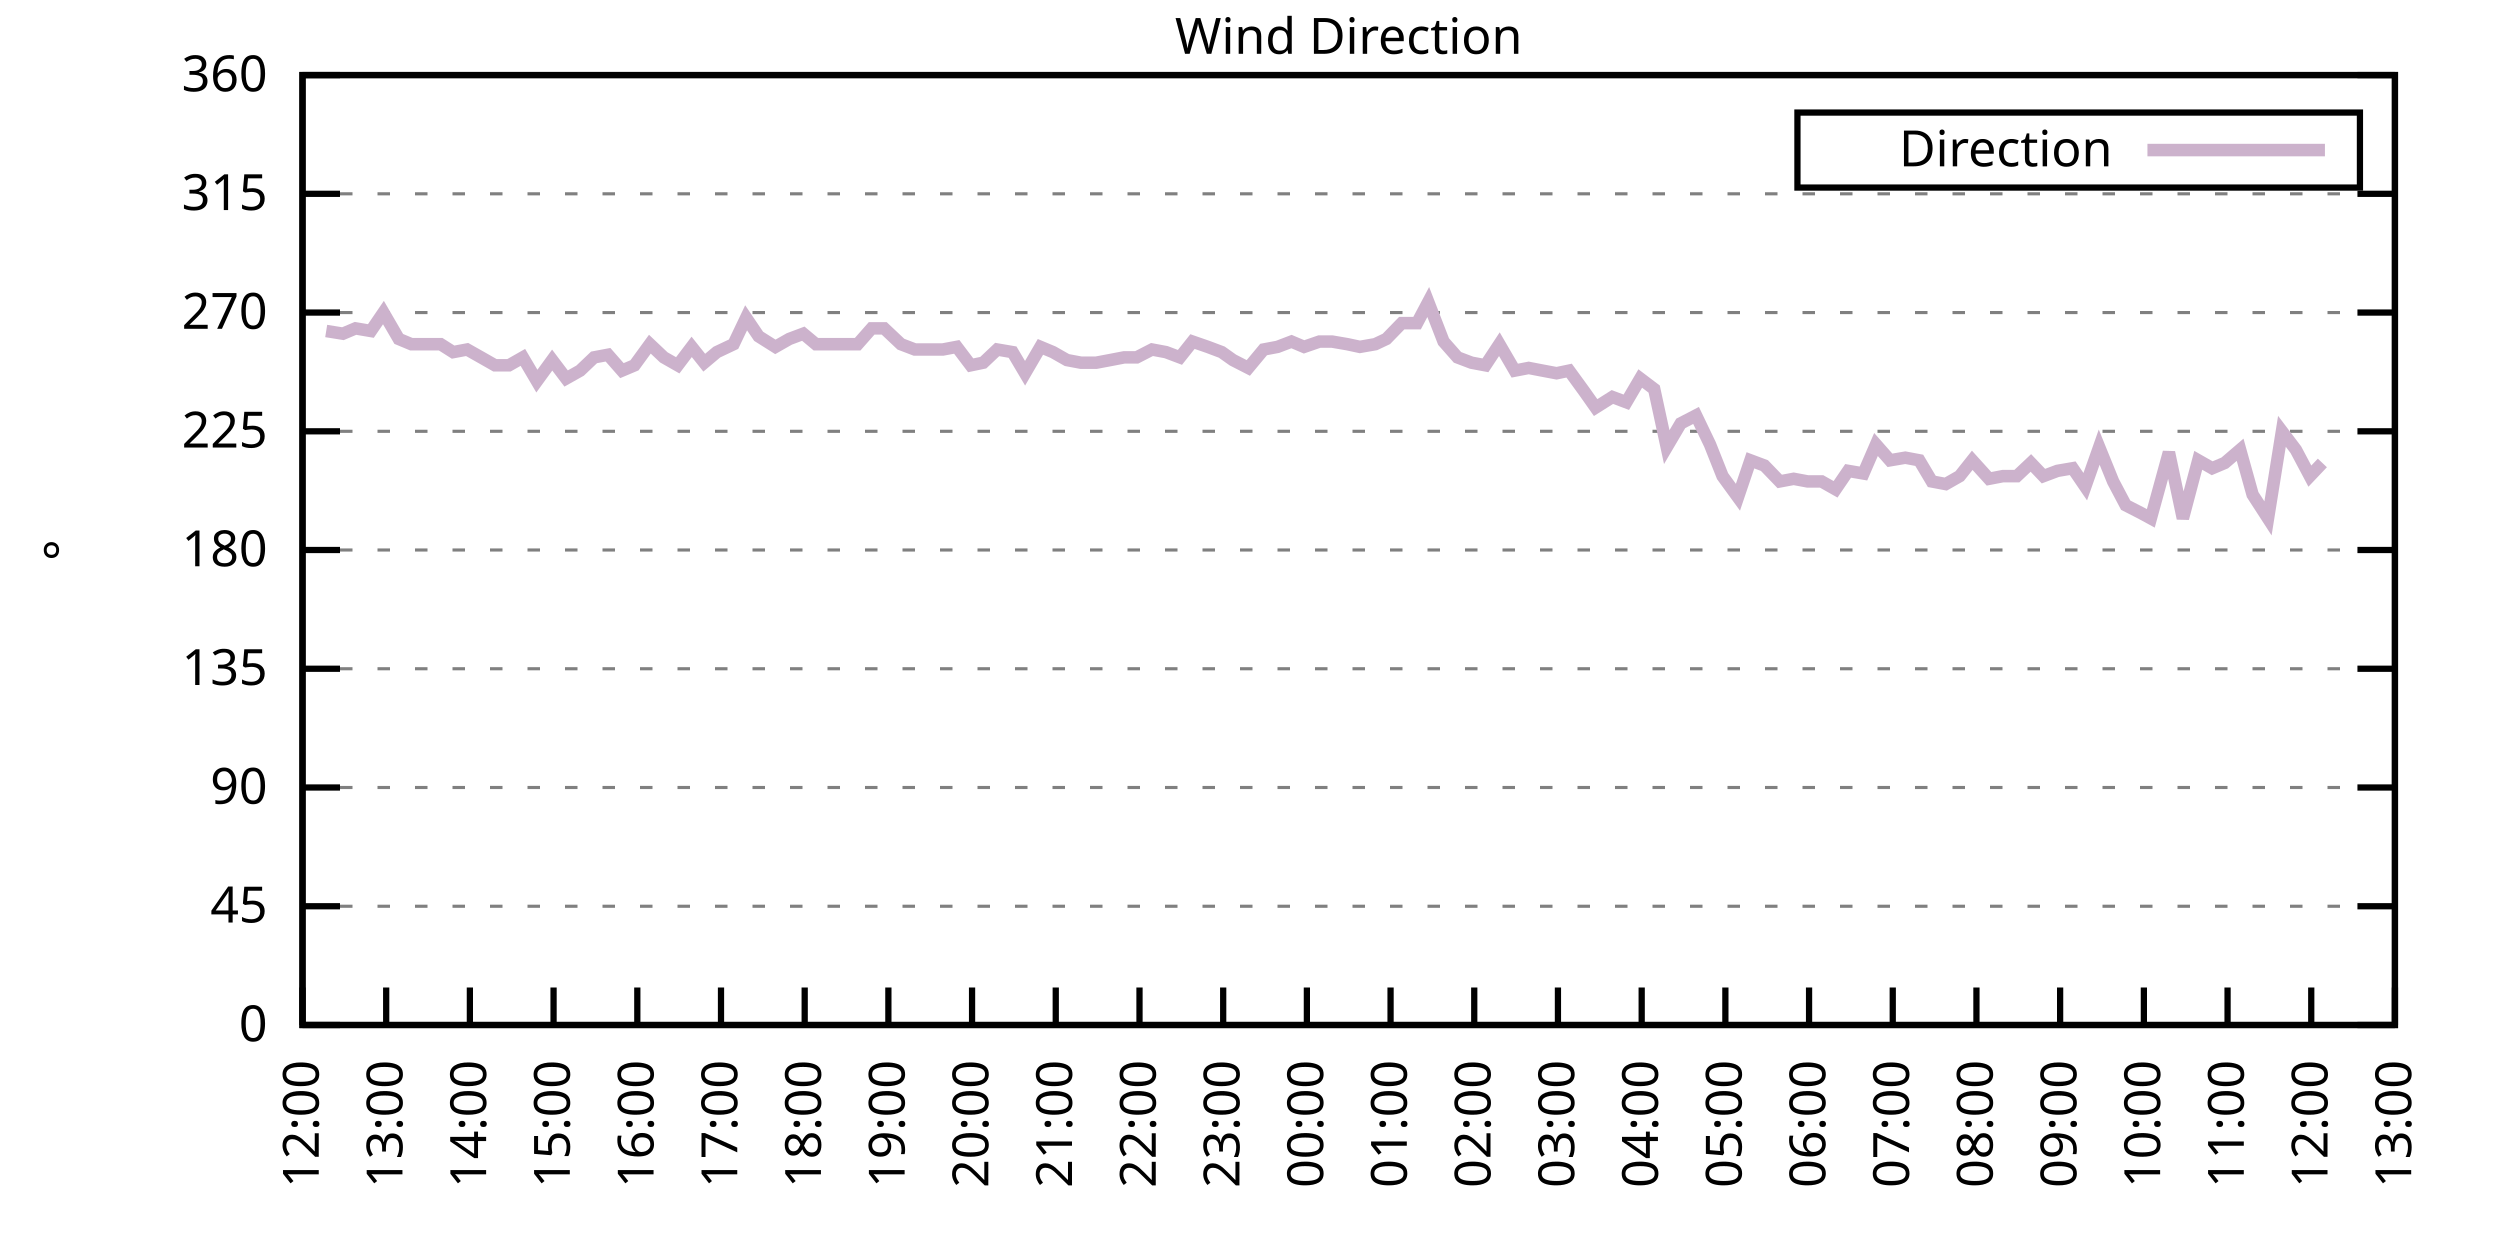
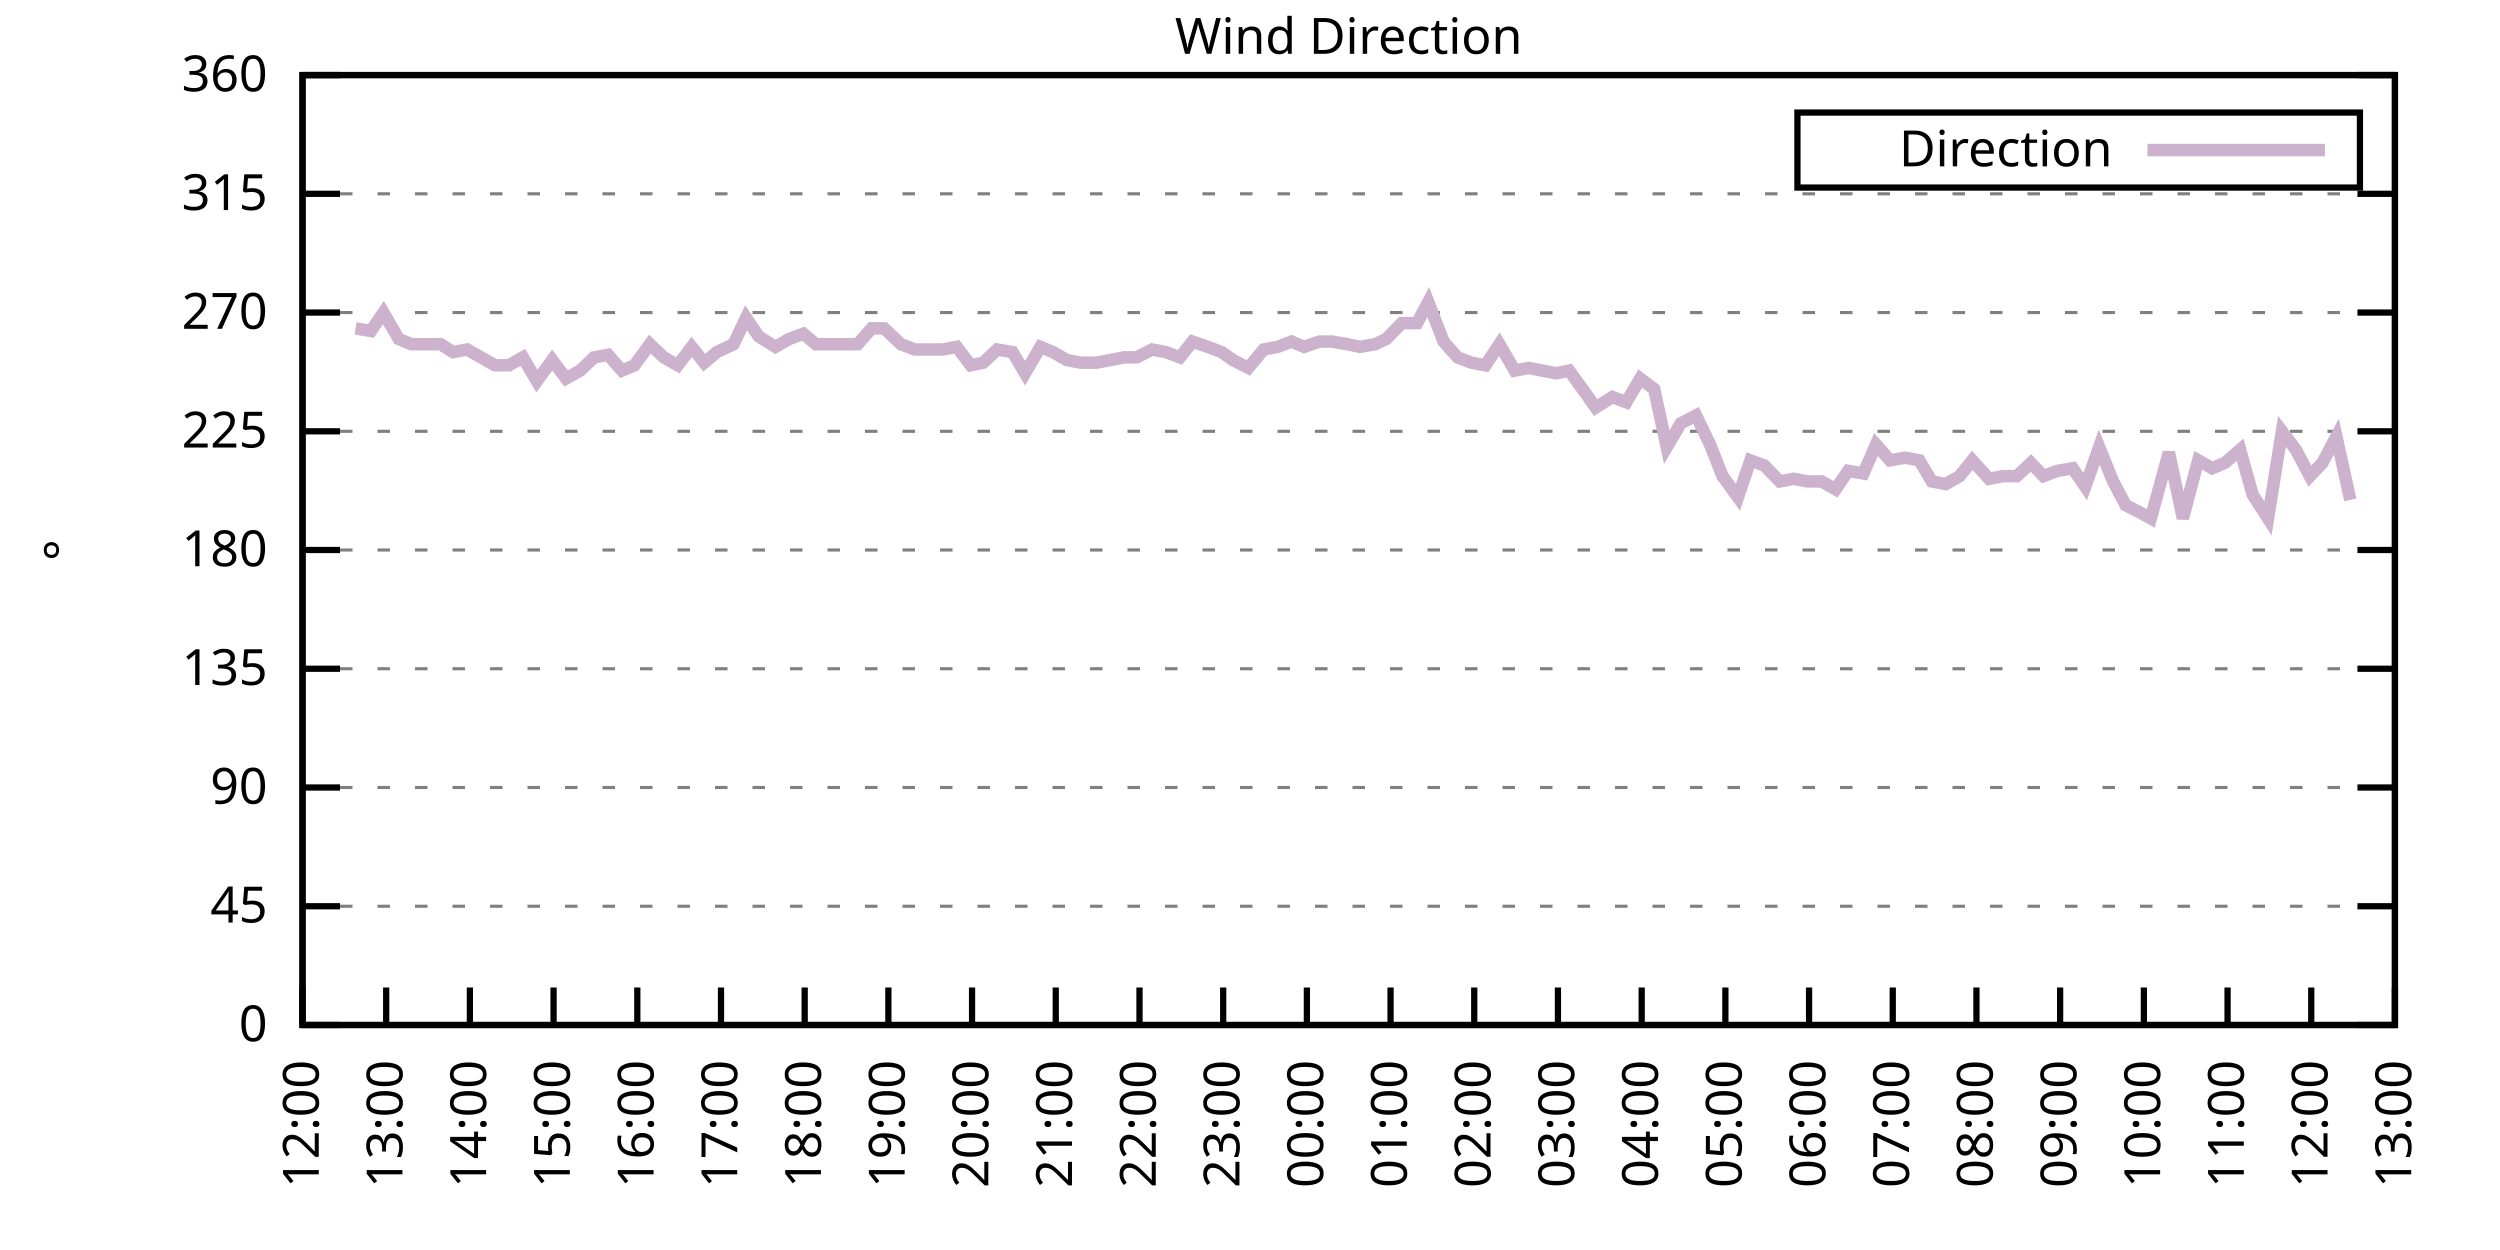
<svg xmlns="http://www.w3.org/2000/svg" xmlns:xlink="http://www.w3.org/1999/xlink" width="400" height="200" viewBox="0 0 400 200">
  <g id="gnuplot_canvas">
    <rect x="0" y="0" width="400" height="200" fill="none" />
    <defs>
      <circle id="gpDot" r="0.5" stroke-width="0.5" stroke="currentColor" />
      <path id="gpPt0" stroke-width="0.333" stroke="currentColor" d="M-1,0 h2 M0,-1 v2" />
      <path id="gpPt1" stroke-width="0.333" stroke="currentColor" d="M-1,-1 L1,1 M1,-1 L-1,1" />
      <path id="gpPt2" stroke-width="0.333" stroke="currentColor" d="M-1,0 L1,0 M0,-1 L0,1 M-1,-1 L1,1 M-1,1 L1,-1" />
      <rect id="gpPt3" stroke-width="0.333" stroke="currentColor" x="-1" y="-1" width="2" height="2" />
      <rect id="gpPt4" stroke-width="0.333" stroke="currentColor" fill="currentColor" x="-1" y="-1" width="2" height="2" />
      <circle id="gpPt5" stroke-width="0.333" stroke="currentColor" cx="0" cy="0" r="1" />
      <use xlink:href="#gpPt5" id="gpPt6" fill="currentColor" stroke="none" />
      <path id="gpPt7" stroke-width="0.333" stroke="currentColor" d="M0,-1.33 L-1.33,0.67 L1.33,0.67 z" />
      <use xlink:href="#gpPt7" id="gpPt8" fill="currentColor" stroke="none" />
      <use xlink:href="#gpPt7" id="gpPt9" stroke="currentColor" transform="rotate(180)" />
      <use xlink:href="#gpPt9" id="gpPt10" fill="currentColor" stroke="none" />
      <use xlink:href="#gpPt3" id="gpPt11" stroke="currentColor" transform="rotate(45)" />
      <use xlink:href="#gpPt11" id="gpPt12" fill="currentColor" stroke="none" />
      <path id="gpPt13" stroke-width="0.333" stroke="currentColor" d="M0,1.330 L1.265,0.411 L0.782,-1.067 L-0.782,-1.076 L-1.265,0.411 z" />
      <use xlink:href="#gpPt13" id="gpPt14" fill="currentColor" stroke="none" />
      <filter id="textbox" filterUnits="objectBoundingBox" x="0" y="0" height="1" width="1">
        <feFlood flood-color="white" flood-opacity="1" result="bgnd" />
        <feComposite in="SourceGraphic" in2="bgnd" operator="atop" />
      </filter>
      <filter id="greybox" filterUnits="objectBoundingBox" x="0" y="0" height="1" width="1">
        <feFlood flood-color="lightgrey" flood-opacity="1" result="grey" />
        <feComposite in="SourceGraphic" in2="grey" operator="atop" />
      </filter>
    </defs>
    <g fill="none" color="white" stroke="currentColor" stroke-width="1.00" stroke-linecap="butt" stroke-linejoin="miter">
</g>
    <g fill="none" color="black" stroke="currentColor" stroke-width="1.00" stroke-linecap="butt" stroke-linejoin="miter">
      <g stroke="none" shape-rendering="crispEdges">
        <polygon fill="rgb(255, 255, 255)" points="48.40,164.00 383.18,164.00 383.18,12.02 48.40,12.02 " />
      </g>
    </g>
    <g fill="none" color="black" stroke="currentColor" stroke-width="1.00" stroke-linecap="butt" stroke-linejoin="miter">
</g>
    <g fill="none" color="black" stroke="black" stroke-width="0.50" stroke-linecap="butt" stroke-linejoin="miter">
</g>
    <g fill="none" color="gray" stroke="currentColor" stroke-width="0.50" stroke-linecap="butt" stroke-linejoin="miter">
      <path stroke="gray" stroke-dasharray="2,4" class="gridline" d="M48.40,164.00 L383.19,164.00  " />
    </g>
    <g fill="none" color="gray" stroke="gray" stroke-width="1.00" stroke-linecap="butt" stroke-linejoin="miter">
</g>
    <g fill="none" color="black" stroke="currentColor" stroke-width="1.00" stroke-linecap="butt" stroke-linejoin="miter">
      <path stroke="black" d="M48.40,164.00 L54.40,164.00 M383.19,164.00 L377.19,164.00  " />
      <g transform="translate(42.80,166.60)" stroke="none" fill="black" font-family="Sans" font-size="8.00" text-anchor="end">
        <text>
          <tspan font-family="Sans"> 0</tspan>
        </text>
      </g>
    </g>
    <g fill="none" color="black" stroke="currentColor" stroke-width="1.00" stroke-linecap="butt" stroke-linejoin="miter">
</g>
    <g fill="none" color="black" stroke="black" stroke-width="0.50" stroke-linecap="butt" stroke-linejoin="miter">
</g>
    <g fill="none" color="gray" stroke="currentColor" stroke-width="0.50" stroke-linecap="butt" stroke-linejoin="miter">
      <path stroke="gray" stroke-dasharray="2,4" class="gridline" d="M48.40,145.00 L383.19,145.00  " />
    </g>
    <g fill="none" color="gray" stroke="gray" stroke-width="1.00" stroke-linecap="butt" stroke-linejoin="miter">
</g>
    <g fill="none" color="black" stroke="currentColor" stroke-width="1.00" stroke-linecap="butt" stroke-linejoin="miter">
      <path stroke="black" d="M48.40,145.00 L54.40,145.00 M383.19,145.00 L377.19,145.00  " />
      <g transform="translate(42.80,147.60)" stroke="none" fill="black" font-family="Sans" font-size="8.00" text-anchor="end">
        <text>
          <tspan font-family="Sans"> 45</tspan>
        </text>
      </g>
    </g>
    <g fill="none" color="black" stroke="currentColor" stroke-width="1.00" stroke-linecap="butt" stroke-linejoin="miter">
</g>
    <g fill="none" color="black" stroke="black" stroke-width="0.50" stroke-linecap="butt" stroke-linejoin="miter">
</g>
    <g fill="none" color="gray" stroke="currentColor" stroke-width="0.50" stroke-linecap="butt" stroke-linejoin="miter">
      <path stroke="gray" stroke-dasharray="2,4" class="gridline" d="M48.40,126.00 L383.19,126.00  " />
    </g>
    <g fill="none" color="gray" stroke="gray" stroke-width="1.00" stroke-linecap="butt" stroke-linejoin="miter">
</g>
    <g fill="none" color="black" stroke="currentColor" stroke-width="1.00" stroke-linecap="butt" stroke-linejoin="miter">
      <path stroke="black" d="M48.40,126.00 L54.40,126.00 M383.19,126.00 L377.19,126.00  " />
      <g transform="translate(42.80,128.60)" stroke="none" fill="black" font-family="Sans" font-size="8.00" text-anchor="end">
        <text>
          <tspan font-family="Sans"> 90</tspan>
        </text>
      </g>
    </g>
    <g fill="none" color="black" stroke="currentColor" stroke-width="1.00" stroke-linecap="butt" stroke-linejoin="miter">
</g>
    <g fill="none" color="black" stroke="black" stroke-width="0.50" stroke-linecap="butt" stroke-linejoin="miter">
</g>
    <g fill="none" color="gray" stroke="currentColor" stroke-width="0.50" stroke-linecap="butt" stroke-linejoin="miter">
      <path stroke="gray" stroke-dasharray="2,4" class="gridline" d="M48.40,107.00 L383.19,107.00  " />
    </g>
    <g fill="none" color="gray" stroke="gray" stroke-width="1.00" stroke-linecap="butt" stroke-linejoin="miter">
</g>
    <g fill="none" color="black" stroke="currentColor" stroke-width="1.00" stroke-linecap="butt" stroke-linejoin="miter">
      <path stroke="black" d="M48.40,107.00 L54.40,107.00 M383.19,107.00 L377.19,107.00  " />
      <g transform="translate(42.80,109.60)" stroke="none" fill="black" font-family="Sans" font-size="8.00" text-anchor="end">
        <text>
          <tspan font-family="Sans"> 135</tspan>
        </text>
      </g>
    </g>
    <g fill="none" color="black" stroke="currentColor" stroke-width="1.00" stroke-linecap="butt" stroke-linejoin="miter">
</g>
    <g fill="none" color="black" stroke="black" stroke-width="0.50" stroke-linecap="butt" stroke-linejoin="miter">
</g>
    <g fill="none" color="gray" stroke="currentColor" stroke-width="0.50" stroke-linecap="butt" stroke-linejoin="miter">
      <path stroke="gray" stroke-dasharray="2,4" class="gridline" d="M48.40,88.00 L383.19,88.00  " />
    </g>
    <g fill="none" color="gray" stroke="gray" stroke-width="1.00" stroke-linecap="butt" stroke-linejoin="miter">
</g>
    <g fill="none" color="black" stroke="currentColor" stroke-width="1.00" stroke-linecap="butt" stroke-linejoin="miter">
      <path stroke="black" d="M48.40,88.00 L54.40,88.00 M383.19,88.00 L377.19,88.00  " />
      <g transform="translate(42.80,90.60)" stroke="none" fill="black" font-family="Sans" font-size="8.00" text-anchor="end">
        <text>
          <tspan font-family="Sans"> 180</tspan>
        </text>
      </g>
    </g>
    <g fill="none" color="black" stroke="currentColor" stroke-width="1.00" stroke-linecap="butt" stroke-linejoin="miter">
</g>
    <g fill="none" color="black" stroke="black" stroke-width="0.50" stroke-linecap="butt" stroke-linejoin="miter">
</g>
    <g fill="none" color="gray" stroke="currentColor" stroke-width="0.50" stroke-linecap="butt" stroke-linejoin="miter">
      <path stroke="gray" stroke-dasharray="2,4" class="gridline" d="M48.40,69.01 L383.19,69.01  " />
    </g>
    <g fill="none" color="gray" stroke="gray" stroke-width="1.00" stroke-linecap="butt" stroke-linejoin="miter">
</g>
    <g fill="none" color="black" stroke="currentColor" stroke-width="1.00" stroke-linecap="butt" stroke-linejoin="miter">
      <path stroke="black" d="M48.40,69.01 L54.40,69.01 M383.19,69.01 L377.19,69.01  " />
      <g transform="translate(42.80,71.61)" stroke="none" fill="black" font-family="Sans" font-size="8.00" text-anchor="end">
        <text>
          <tspan font-family="Sans"> 225</tspan>
        </text>
      </g>
    </g>
    <g fill="none" color="black" stroke="currentColor" stroke-width="1.00" stroke-linecap="butt" stroke-linejoin="miter">
</g>
    <g fill="none" color="black" stroke="black" stroke-width="0.50" stroke-linecap="butt" stroke-linejoin="miter">
</g>
    <g fill="none" color="gray" stroke="currentColor" stroke-width="0.50" stroke-linecap="butt" stroke-linejoin="miter">
      <path stroke="gray" stroke-dasharray="2,4" class="gridline" d="M48.40,50.01 L383.19,50.01  " />
    </g>
    <g fill="none" color="gray" stroke="gray" stroke-width="1.00" stroke-linecap="butt" stroke-linejoin="miter">
</g>
    <g fill="none" color="black" stroke="currentColor" stroke-width="1.00" stroke-linecap="butt" stroke-linejoin="miter">
      <path stroke="black" d="M48.40,50.01 L54.40,50.01 M383.19,50.01 L377.19,50.01  " />
      <g transform="translate(42.80,52.61)" stroke="none" fill="black" font-family="Sans" font-size="8.00" text-anchor="end">
        <text>
          <tspan font-family="Sans"> 270</tspan>
        </text>
      </g>
    </g>
    <g fill="none" color="black" stroke="currentColor" stroke-width="1.00" stroke-linecap="butt" stroke-linejoin="miter">
</g>
    <g fill="none" color="black" stroke="black" stroke-width="0.50" stroke-linecap="butt" stroke-linejoin="miter">
</g>
    <g fill="none" color="gray" stroke="currentColor" stroke-width="0.50" stroke-linecap="butt" stroke-linejoin="miter">
      <path stroke="gray" stroke-dasharray="2,4" class="gridline" d="M48.40,31.01 L383.19,31.01  " />
    </g>
    <g fill="none" color="gray" stroke="gray" stroke-width="1.00" stroke-linecap="butt" stroke-linejoin="miter">
</g>
    <g fill="none" color="black" stroke="currentColor" stroke-width="1.00" stroke-linecap="butt" stroke-linejoin="miter">
      <path stroke="black" d="M48.40,31.01 L54.40,31.01 M383.19,31.01 L377.19,31.01  " />
      <g transform="translate(42.80,33.61)" stroke="none" fill="black" font-family="Sans" font-size="8.00" text-anchor="end">
        <text>
          <tspan font-family="Sans"> 315</tspan>
        </text>
      </g>
    </g>
    <g fill="none" color="black" stroke="currentColor" stroke-width="1.00" stroke-linecap="butt" stroke-linejoin="miter">
</g>
    <g fill="none" color="black" stroke="black" stroke-width="0.50" stroke-linecap="butt" stroke-linejoin="miter">
</g>
    <g fill="none" color="gray" stroke="currentColor" stroke-width="0.50" stroke-linecap="butt" stroke-linejoin="miter">
      <path stroke="gray" stroke-dasharray="2,4" class="gridline" d="M48.40,12.01 L383.19,12.01  " />
    </g>
    <g fill="none" color="gray" stroke="gray" stroke-width="1.00" stroke-linecap="butt" stroke-linejoin="miter">
</g>
    <g fill="none" color="black" stroke="currentColor" stroke-width="1.00" stroke-linecap="butt" stroke-linejoin="miter">
      <path stroke="black" d="M48.40,12.01 L54.40,12.01 M383.19,12.01 L377.19,12.01  " />
      <g transform="translate(42.80,14.61)" stroke="none" fill="black" font-family="Sans" font-size="8.00" text-anchor="end">
        <text>
          <tspan font-family="Sans"> 360</tspan>
        </text>
      </g>
    </g>
    <g fill="none" color="black" stroke="currentColor" stroke-width="1.00" stroke-linecap="butt" stroke-linejoin="miter">
      <path stroke="black" d="M48.40,164.00 L48.40,158.00  " />
      <g transform="translate(51.00,169.60) rotate(270.00)" stroke="none" fill="black" font-family="Sans" font-size="8.00" text-anchor="end">
        <text>
          <tspan font-family="Sans">12:00</tspan>
        </text>
      </g>
    </g>
    <g fill="none" color="black" stroke="currentColor" stroke-width="1.00" stroke-linecap="butt" stroke-linejoin="miter">
      <path stroke="black" d="M61.79,164.00 L61.79,158.00  " />
      <g transform="translate(64.39,169.60) rotate(270.00)" stroke="none" fill="black" font-family="Sans" font-size="8.00" text-anchor="end">
        <text>
          <tspan font-family="Sans">13:00</tspan>
        </text>
      </g>
    </g>
    <g fill="none" color="black" stroke="currentColor" stroke-width="1.00" stroke-linecap="butt" stroke-linejoin="miter">
      <path stroke="black" d="M75.18,164.00 L75.18,158.00  " />
      <g transform="translate(77.78,169.60) rotate(270.00)" stroke="none" fill="black" font-family="Sans" font-size="8.00" text-anchor="end">
        <text>
          <tspan font-family="Sans">14:00</tspan>
        </text>
      </g>
    </g>
    <g fill="none" color="black" stroke="currentColor" stroke-width="1.00" stroke-linecap="butt" stroke-linejoin="miter">
      <path stroke="black" d="M88.57,164.00 L88.57,158.00  " />
      <g transform="translate(91.17,169.60) rotate(270.00)" stroke="none" fill="black" font-family="Sans" font-size="8.00" text-anchor="end">
        <text>
          <tspan font-family="Sans">15:00</tspan>
        </text>
      </g>
    </g>
    <g fill="none" color="black" stroke="currentColor" stroke-width="1.00" stroke-linecap="butt" stroke-linejoin="miter">
      <path stroke="black" d="M101.97,164.00 L101.97,158.00  " />
      <g transform="translate(104.57,169.60) rotate(270.00)" stroke="none" fill="black" font-family="Sans" font-size="8.00" text-anchor="end">
        <text>
          <tspan font-family="Sans">16:00</tspan>
        </text>
      </g>
    </g>
    <g fill="none" color="black" stroke="currentColor" stroke-width="1.00" stroke-linecap="butt" stroke-linejoin="miter">
      <path stroke="black" d="M115.36,164.00 L115.36,158.00  " />
      <g transform="translate(117.96,169.60) rotate(270.00)" stroke="none" fill="black" font-family="Sans" font-size="8.00" text-anchor="end">
        <text>
          <tspan font-family="Sans">17:00</tspan>
        </text>
      </g>
    </g>
    <g fill="none" color="black" stroke="currentColor" stroke-width="1.00" stroke-linecap="butt" stroke-linejoin="miter">
      <path stroke="black" d="M128.75,164.00 L128.75,158.00  " />
      <g transform="translate(131.35,169.60) rotate(270.00)" stroke="none" fill="black" font-family="Sans" font-size="8.00" text-anchor="end">
        <text>
          <tspan font-family="Sans">18:00</tspan>
        </text>
      </g>
    </g>
    <g fill="none" color="black" stroke="currentColor" stroke-width="1.00" stroke-linecap="butt" stroke-linejoin="miter">
      <path stroke="black" d="M142.14,164.00 L142.14,158.00  " />
      <g transform="translate(144.74,169.60) rotate(270.00)" stroke="none" fill="black" font-family="Sans" font-size="8.00" text-anchor="end">
        <text>
          <tspan font-family="Sans">19:00</tspan>
        </text>
      </g>
    </g>
    <g fill="none" color="black" stroke="currentColor" stroke-width="1.00" stroke-linecap="butt" stroke-linejoin="miter">
      <path stroke="black" d="M155.53,164.00 L155.53,158.00  " />
      <g transform="translate(158.13,169.60) rotate(270.00)" stroke="none" fill="black" font-family="Sans" font-size="8.00" text-anchor="end">
        <text>
          <tspan font-family="Sans">20:00</tspan>
        </text>
      </g>
    </g>
    <g fill="none" color="black" stroke="currentColor" stroke-width="1.00" stroke-linecap="butt" stroke-linejoin="miter">
      <path stroke="black" d="M168.92,164.00 L168.92,158.00  " />
      <g transform="translate(171.52,169.60) rotate(270.00)" stroke="none" fill="black" font-family="Sans" font-size="8.00" text-anchor="end">
        <text>
          <tspan font-family="Sans">21:00</tspan>
        </text>
      </g>
    </g>
    <g fill="none" color="black" stroke="currentColor" stroke-width="1.00" stroke-linecap="butt" stroke-linejoin="miter">
      <path stroke="black" d="M182.32,164.00 L182.32,158.00  " />
      <g transform="translate(184.92,169.60) rotate(270.00)" stroke="none" fill="black" font-family="Sans" font-size="8.00" text-anchor="end">
        <text>
          <tspan font-family="Sans">22:00</tspan>
        </text>
      </g>
    </g>
    <g fill="none" color="black" stroke="currentColor" stroke-width="1.00" stroke-linecap="butt" stroke-linejoin="miter">
      <path stroke="black" d="M195.71,164.00 L195.71,158.00  " />
      <g transform="translate(198.31,169.60) rotate(270.00)" stroke="none" fill="black" font-family="Sans" font-size="8.00" text-anchor="end">
        <text>
          <tspan font-family="Sans">23:00</tspan>
        </text>
      </g>
    </g>
    <g fill="none" color="black" stroke="currentColor" stroke-width="1.00" stroke-linecap="butt" stroke-linejoin="miter">
      <path stroke="black" d="M209.10,164.00 L209.10,158.00  " />
      <g transform="translate(211.70,169.60) rotate(270.00)" stroke="none" fill="black" font-family="Sans" font-size="8.00" text-anchor="end">
        <text>
          <tspan font-family="Sans">00:00</tspan>
        </text>
      </g>
    </g>
    <g fill="none" color="black" stroke="currentColor" stroke-width="1.00" stroke-linecap="butt" stroke-linejoin="miter">
      <path stroke="black" d="M222.49,164.00 L222.49,158.00  " />
      <g transform="translate(225.09,169.60) rotate(270.00)" stroke="none" fill="black" font-family="Sans" font-size="8.00" text-anchor="end">
        <text>
          <tspan font-family="Sans">01:00</tspan>
        </text>
      </g>
    </g>
    <g fill="none" color="black" stroke="currentColor" stroke-width="1.00" stroke-linecap="butt" stroke-linejoin="miter">
      <path stroke="black" d="M235.88,164.00 L235.88,158.00  " />
      <g transform="translate(238.48,169.60) rotate(270.00)" stroke="none" fill="black" font-family="Sans" font-size="8.00" text-anchor="end">
        <text>
          <tspan font-family="Sans">02:00</tspan>
        </text>
      </g>
    </g>
    <g fill="none" color="black" stroke="currentColor" stroke-width="1.00" stroke-linecap="butt" stroke-linejoin="miter">
      <path stroke="black" d="M249.27,164.00 L249.27,158.00  " />
      <g transform="translate(251.87,169.60) rotate(270.00)" stroke="none" fill="black" font-family="Sans" font-size="8.00" text-anchor="end">
        <text>
          <tspan font-family="Sans">03:00</tspan>
        </text>
      </g>
    </g>
    <g fill="none" color="black" stroke="currentColor" stroke-width="1.00" stroke-linecap="butt" stroke-linejoin="miter">
      <path stroke="black" d="M262.67,164.00 L262.67,158.00  " />
      <g transform="translate(265.27,169.60) rotate(270.00)" stroke="none" fill="black" font-family="Sans" font-size="8.00" text-anchor="end">
        <text>
          <tspan font-family="Sans">04:00</tspan>
        </text>
      </g>
    </g>
    <g fill="none" color="black" stroke="currentColor" stroke-width="1.00" stroke-linecap="butt" stroke-linejoin="miter">
      <path stroke="black" d="M276.06,164.00 L276.06,158.00  " />
      <g transform="translate(278.66,169.60) rotate(270.00)" stroke="none" fill="black" font-family="Sans" font-size="8.00" text-anchor="end">
        <text>
          <tspan font-family="Sans">05:00</tspan>
        </text>
      </g>
    </g>
    <g fill="none" color="black" stroke="currentColor" stroke-width="1.00" stroke-linecap="butt" stroke-linejoin="miter">
      <path stroke="black" d="M289.45,164.00 L289.45,158.00  " />
      <g transform="translate(292.05,169.60) rotate(270.00)" stroke="none" fill="black" font-family="Sans" font-size="8.00" text-anchor="end">
        <text>
          <tspan font-family="Sans">06:00</tspan>
        </text>
      </g>
    </g>
    <g fill="none" color="black" stroke="currentColor" stroke-width="1.00" stroke-linecap="butt" stroke-linejoin="miter">
      <path stroke="black" d="M302.84,164.00 L302.84,158.00  " />
      <g transform="translate(305.44,169.60) rotate(270.00)" stroke="none" fill="black" font-family="Sans" font-size="8.00" text-anchor="end">
        <text>
          <tspan font-family="Sans">07:00</tspan>
        </text>
      </g>
    </g>
    <g fill="none" color="black" stroke="currentColor" stroke-width="1.00" stroke-linecap="butt" stroke-linejoin="miter">
      <path stroke="black" d="M316.23,164.00 L316.23,158.00  " />
      <g transform="translate(318.83,169.60) rotate(270.00)" stroke="none" fill="black" font-family="Sans" font-size="8.00" text-anchor="end">
        <text>
          <tspan font-family="Sans">08:00</tspan>
        </text>
      </g>
    </g>
    <g fill="none" color="black" stroke="currentColor" stroke-width="1.00" stroke-linecap="butt" stroke-linejoin="miter">
      <path stroke="black" d="M329.62,164.00 L329.62,158.00  " />
      <g transform="translate(332.22,169.60) rotate(270.00)" stroke="none" fill="black" font-family="Sans" font-size="8.00" text-anchor="end">
        <text>
          <tspan font-family="Sans">09:00</tspan>
        </text>
      </g>
    </g>
    <g fill="none" color="black" stroke="currentColor" stroke-width="1.00" stroke-linecap="butt" stroke-linejoin="miter">
      <path stroke="black" d="M343.02,164.00 L343.02,158.00  " />
      <g transform="translate(345.62,169.60) rotate(270.00)" stroke="none" fill="black" font-family="Sans" font-size="8.00" text-anchor="end">
        <text>
          <tspan font-family="Sans">10:00</tspan>
        </text>
      </g>
    </g>
    <g fill="none" color="black" stroke="currentColor" stroke-width="1.00" stroke-linecap="butt" stroke-linejoin="miter">
      <path stroke="black" d="M356.41,164.00 L356.41,158.00  " />
      <g transform="translate(359.01,169.60) rotate(270.00)" stroke="none" fill="black" font-family="Sans" font-size="8.00" text-anchor="end">
        <text>
          <tspan font-family="Sans">11:00</tspan>
        </text>
      </g>
    </g>
    <g fill="none" color="black" stroke="currentColor" stroke-width="1.00" stroke-linecap="butt" stroke-linejoin="miter">
      <path stroke="black" d="M369.80,164.00 L369.80,158.00  " />
      <g transform="translate(372.40,169.60) rotate(270.00)" stroke="none" fill="black" font-family="Sans" font-size="8.00" text-anchor="end">
        <text>
          <tspan font-family="Sans">12:00</tspan>
        </text>
      </g>
    </g>
    <g fill="none" color="black" stroke="currentColor" stroke-width="1.00" stroke-linecap="butt" stroke-linejoin="miter">
      <path stroke="black" d="M383.19,164.00 L383.19,158.00  " />
      <g transform="translate(385.79,169.60) rotate(270.00)" stroke="none" fill="black" font-family="Sans" font-size="8.00" text-anchor="end">
        <text>
          <tspan font-family="Sans">13:00</tspan>
        </text>
      </g>
    </g>
    <g fill="none" color="black" stroke="currentColor" stroke-width="1.00" stroke-linecap="butt" stroke-linejoin="miter">
</g>
    <g fill="none" color="black" stroke="currentColor" stroke-width="1.00" stroke-linecap="butt" stroke-linejoin="miter">
      <path stroke="black" d="M48.40,12.01 L48.40,164.00 L383.19,164.00 L383.19,12.01 L48.40,12.01 Z  " />
    </g>
    <g fill="none" color="black" stroke="currentColor" stroke-width="1.00" stroke-linecap="butt" stroke-linejoin="miter">
</g>
    <g fill="none" color="black" stroke="currentColor" stroke-width="1.00" stroke-linecap="butt" stroke-linejoin="miter">
      <path stroke="black" d="M287.59,30.01 L287.59,18.01 L377.59,18.01 L377.59,30.01 L287.59,30.01 Z  " />
    </g>
    <g id="Wind_direction_plot_1">
      <g fill="none" color="white" stroke="black" stroke-width="2.00" stroke-linecap="butt" stroke-linejoin="miter">
</g>
      <g fill="none" color="black" stroke="currentColor" stroke-width="2.00" stroke-linecap="butt" stroke-linejoin="miter">
        <g transform="translate(337.99,26.61)" stroke="none" fill="black" font-family="Sans" font-size="8.00" text-anchor="end">
          <text>
            <tspan font-family="Sans">Direction</tspan>
          </text>
        </g>
      </g>
      <g fill="none" color="black" stroke="currentColor" stroke-width="2.00" stroke-linecap="butt" stroke-linejoin="miter">
-         <path stroke="rgb(204, 178, 204)" d="M343.59,24.01 L371.99,24.01 M52.19,52.96 L54.87,53.39 L56.88,52.54 L59.34,52.96 L61.35,50.01 L63.80,54.23   L65.81,55.07 L68.04,55.07 L70.50,55.07 L72.50,56.34 L74.74,55.92 L76.97,57.18 L79.20,58.45 L81.43,58.45   L83.66,57.18 L85.90,60.98 L88.35,57.61 L90.58,60.56 L92.82,59.30 L95.05,57.18 L97.28,56.76 L99.51,59.30   L101.52,58.45 L103.98,55.07 L106.21,57.18 L108.44,58.45 L110.67,55.50 L112.68,58.03 L114.69,56.34 L117.37,55.07   L119.38,50.85 L121.38,53.81 L124.06,55.50 L126.29,54.23 L128.53,53.39 L130.54,55.07 L132.77,55.07 L135.22,55.07   L137.23,55.07 L139.46,52.54 L141.47,52.54 L144.15,55.07 L146.38,55.92 L148.39,55.92 L150.85,55.92 L153.08,55.50   L155.31,58.45 L157.32,58.03 L159.55,55.92 L162.01,56.34 L164.01,59.72 L166.47,55.50 L168.48,56.34 L170.71,57.61   L172.94,58.03 L175.40,58.03 L177.63,57.61 L179.86,57.18 L181.87,57.18 L184.32,55.92 L186.56,56.34 L188.79,57.18   L190.80,54.65 L193.25,55.50 L195.48,56.34 L197.27,57.61 L199.73,58.87 L202.18,55.92 L204.41,55.50 L206.64,54.65   L208.65,55.50 L211.11,54.65 L213.12,54.65 L215.57,55.07 L217.58,55.50 L220.04,55.07 L221.82,54.23 L224.28,51.70   L226.73,51.70 L228.52,48.32 L230.97,54.65 L233.20,57.18 L235.44,58.03 L237.67,58.45 L239.90,55.07 L242.36,59.30   L244.59,58.87 L246.82,59.30 L249.05,59.72 L251.06,59.30 L253.51,62.67 L255.30,65.21 L257.98,63.52 L260.21,64.36   L262.44,60.56 L264.67,62.25 L266.68,71.54 L268.92,67.74 L271.37,66.47 L273.60,71.12 L275.61,76.18 L278.07,79.56   L280.07,73.65 L282.31,74.49 L284.76,77.03 L286.99,76.61 L289.23,77.03 L291.46,77.03 L293.69,78.29 L295.70,75.34   L298.15,75.76 L300.16,71.12 L302.39,73.65 L304.85,73.23 L307.08,73.65 L309.09,77.03 L311.32,77.45 L313.55,76.18   L315.56,73.65 L318.24,76.61 L320.47,76.18 L322.70,76.18 L324.94,74.07 L326.95,76.18 L329.18,75.34 L331.63,74.92   L333.64,77.87 L335.87,71.54 L338.10,77.03 L340.11,80.83 L342.57,82.09 L344.13,82.94 L347.03,72.38 L349.26,82.94   L351.72,73.65 L353.95,74.92 L355.96,74.07 L358.42,71.96 L360.42,79.14 L362.88,82.94 L365.11,69.01 L367.34,71.96   L369.58,76.18 L371.58,74.07  " />
+         <path stroke="rgb(204, 178, 204)" d="M343.59,24.01 L371.99,24.01 M56.88,52.54 L59.34,52.96 L61.35,50.01 L63.80,54.23 L65.81,55.07 L68.04,55.07   L70.50,55.07 L72.50,56.34 L74.74,55.92 L76.97,57.18 L79.20,58.45 L81.43,58.45 L83.66,57.18 L85.90,60.98   L88.35,57.61 L90.58,60.56 L92.82,59.30 L95.05,57.18 L97.28,56.76 L99.51,59.30 L101.52,58.45 L103.98,55.07   L106.21,57.18 L108.44,58.45 L110.67,55.50 L112.68,58.03 L114.69,56.34 L117.37,55.07 L119.38,50.85 L121.38,53.81   L124.06,55.50 L126.29,54.23 L128.53,53.39 L130.54,55.07 L132.77,55.07 L135.22,55.07 L137.23,55.07 L139.46,52.54   L141.47,52.54 L144.15,55.07 L146.38,55.92 L148.39,55.92 L150.85,55.92 L153.08,55.50 L155.31,58.45 L157.32,58.03   L159.55,55.92 L162.01,56.34 L164.01,59.72 L166.47,55.50 L168.48,56.34 L170.71,57.61 L172.94,58.03 L175.40,58.03   L177.63,57.61 L179.86,57.18 L181.87,57.18 L184.32,55.92 L186.56,56.34 L188.79,57.18 L190.80,54.65 L193.25,55.50   L195.48,56.34 L197.27,57.61 L199.73,58.87 L202.18,55.92 L204.41,55.50 L206.64,54.65 L208.65,55.50 L211.11,54.65   L213.12,54.65 L215.57,55.07 L217.58,55.50 L220.04,55.07 L221.82,54.23 L224.28,51.70 L226.73,51.70 L228.52,48.32   L230.97,54.65 L233.20,57.18 L235.44,58.03 L237.67,58.45 L239.90,55.07 L242.36,59.30 L244.59,58.87 L246.82,59.30   L249.05,59.72 L251.06,59.30 L253.51,62.67 L255.30,65.21 L257.98,63.52 L260.21,64.36 L262.44,60.56 L264.67,62.25   L266.68,71.54 L268.92,67.74 L271.37,66.47 L273.60,71.12 L275.61,76.18 L278.07,79.56 L280.07,73.65 L282.31,74.49   L284.76,77.03 L286.99,76.61 L289.23,77.03 L291.46,77.03 L293.69,78.29 L295.70,75.34 L298.15,75.76 L300.16,71.12   L302.39,73.65 L304.85,73.23 L307.08,73.65 L309.09,77.03 L311.32,77.45 L313.55,76.18 L315.56,73.65 L318.24,76.61   L320.47,76.18 L322.70,76.18 L324.94,74.07 L326.95,76.18 L329.18,75.34 L331.63,74.92 L333.64,77.87 L335.87,71.54   L338.10,77.03 L340.11,80.83 L342.57,82.09 L344.13,82.94 L347.03,72.38 L349.26,82.94 L351.72,73.65 L353.95,74.92   L355.96,74.07 L358.42,71.96 L360.42,79.14 L362.88,82.94 L365.11,69.01 L367.34,71.96 L369.58,76.18 L371.58,74.07   L373.82,69.85 L376.05,79.98  " />
      </g>
    </g>
    <g fill="none" color="black" stroke="currentColor" stroke-width="2.00" stroke-linecap="butt" stroke-linejoin="miter">
</g>
    <g fill="none" color="black" stroke="black" stroke-width="1.00" stroke-linecap="butt" stroke-linejoin="miter">
</g>
    <g fill="none" color="black" stroke="currentColor" stroke-width="1.00" stroke-linecap="butt" stroke-linejoin="miter">
      <path stroke="black" d="M48.40,12.01 L48.40,164.00 L383.19,164.00 L383.19,12.01 L48.40,12.01 Z  " />
      <g transform="translate(12.80,88.01) rotate(270.00)" stroke="none" fill="black" font-family="Sans" font-size="8.00" text-anchor="middle">
        <text>
          <tspan font-family="Sans">°</tspan>
        </text>
      </g>
    </g>
    <g fill="none" color="black" stroke="currentColor" stroke-width="1.00" stroke-linecap="butt" stroke-linejoin="miter">
</g>
    <g fill="none" color="black" stroke="currentColor" stroke-width="1.00" stroke-linecap="butt" stroke-linejoin="miter">
      <g transform="translate(215.79,8.61)" stroke="none" fill="black" font-family="Sans" font-size="8.00" text-anchor="middle">
        <text>
          <tspan font-family="Sans">Wind Direction</tspan>
        </text>
      </g>
    </g>
    <g fill="none" color="black" stroke="currentColor" stroke-width="1.00" stroke-linecap="butt" stroke-linejoin="miter">
</g>
  </g>
</svg>
